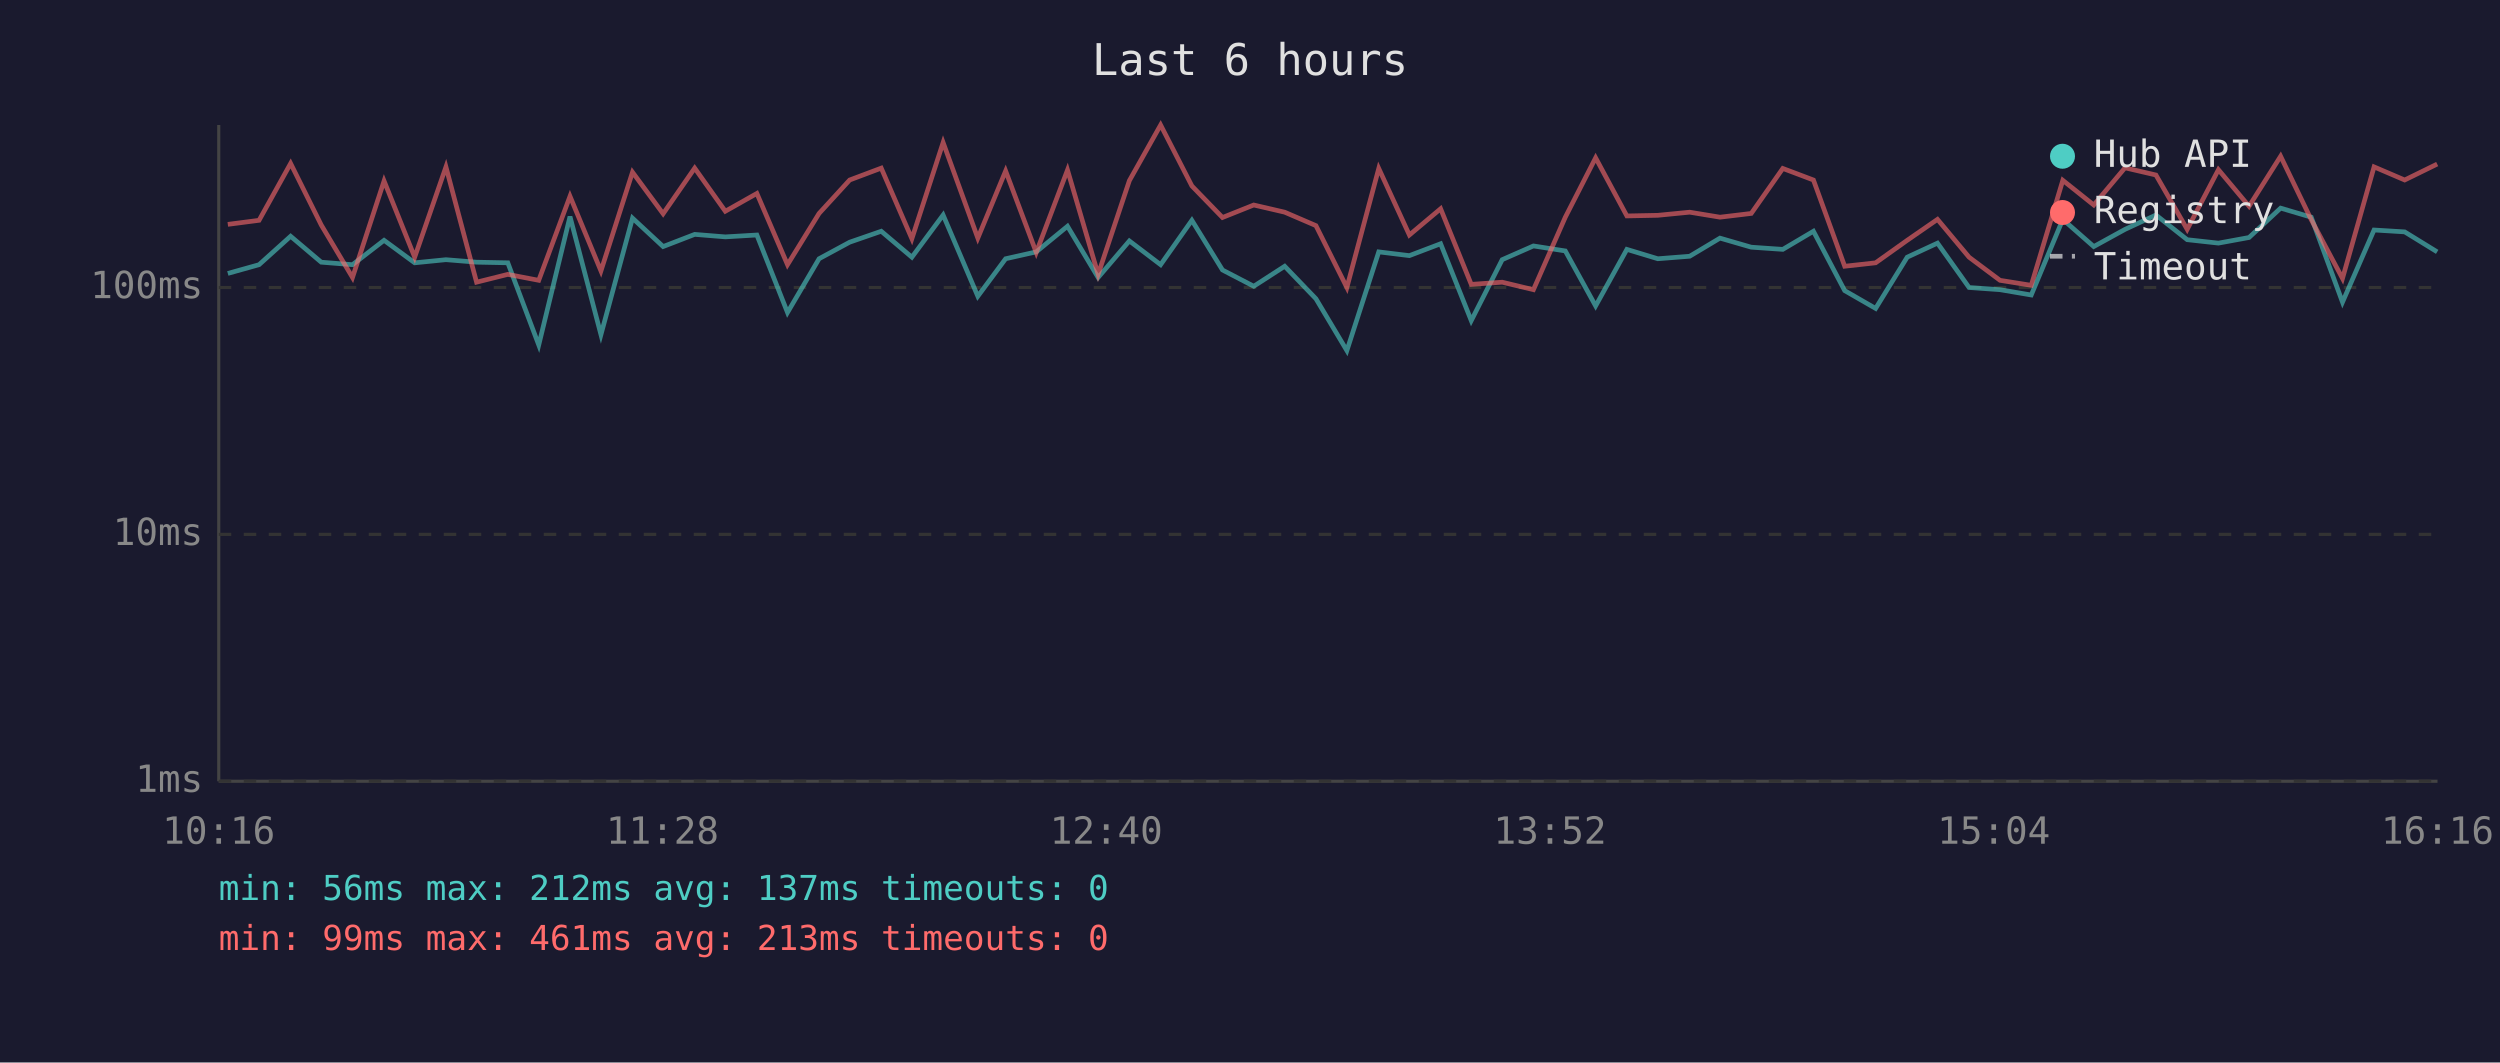
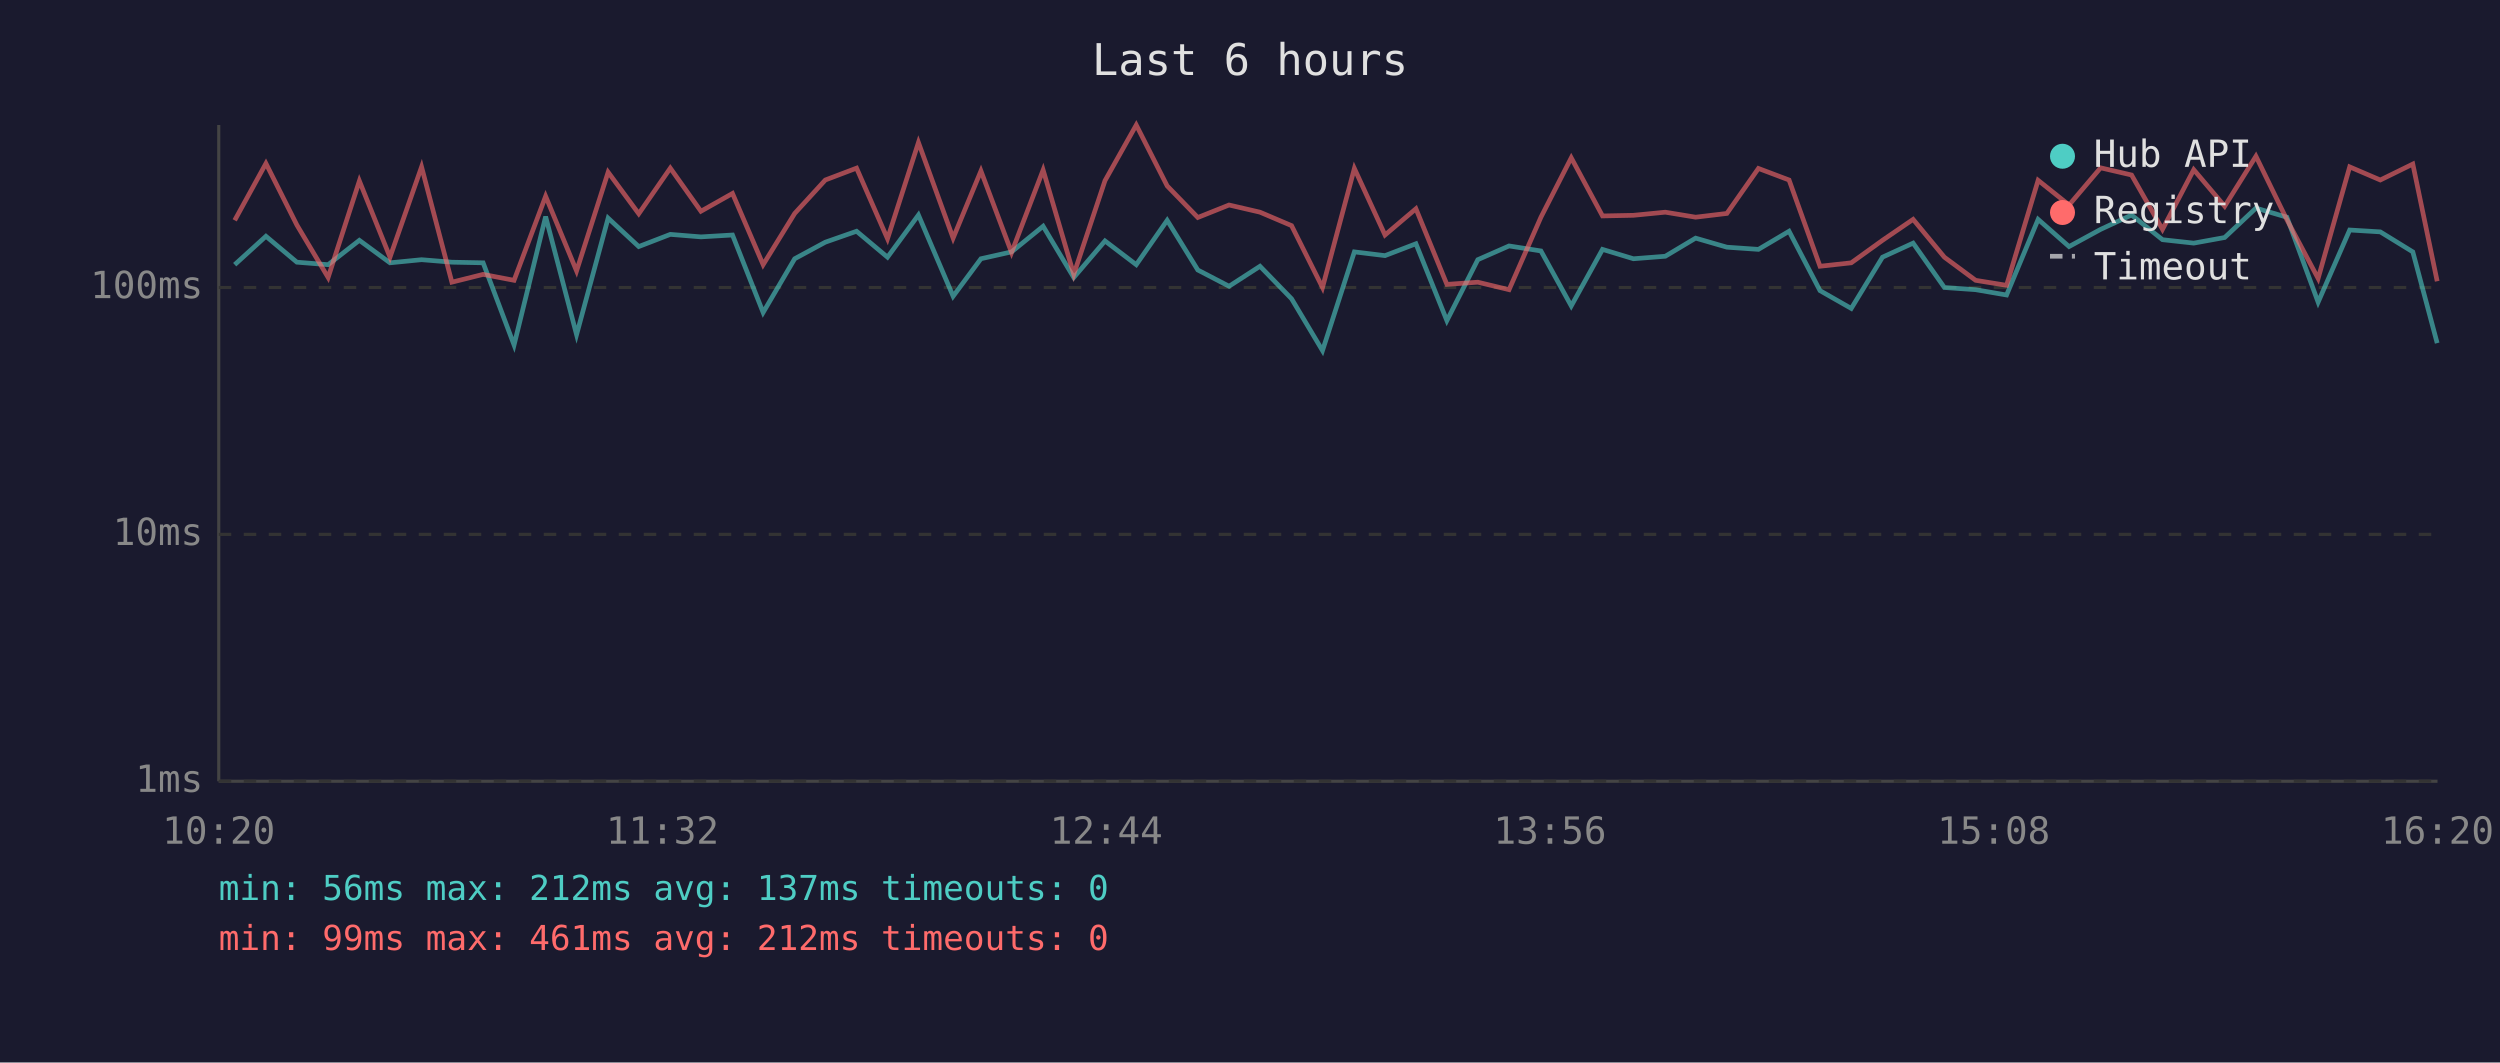
<svg xmlns="http://www.w3.org/2000/svg" viewBox="0 0 800 340" font-family="monospace" font-size="12">
  <rect width="800" height="340" fill="#1a1a2e" />
  <text x="400" y="24" fill="#e0e0e0" font-size="14" text-anchor="middle">Last 6 hours</text>
  <line x1="70" y1="40" x2="70" y2="250" stroke="#444" stroke-width="1" />
  <line x1="70" y1="250" x2="780" y2="250" stroke="#444" stroke-width="1" />
  <line x1="70" y1="250" x2="780" y2="250" stroke="#333" stroke-width="1" stroke-dasharray="4" />
  <text x="65" y="250" fill="#888" text-anchor="end" dominant-baseline="middle">1ms</text>
  <line x1="70" y1="171" x2="780" y2="171" stroke="#333" stroke-width="1" stroke-dasharray="4" />
  <text x="65" y="171" fill="#888" text-anchor="end" dominant-baseline="middle">10ms</text>
  <line x1="70" y1="92" x2="780" y2="92" stroke="#333" stroke-width="1" stroke-dasharray="4" />
  <text x="65" y="92" fill="#888" text-anchor="end" dominant-baseline="middle">100ms</text>
-   <text x="70" y="270" fill="#888" text-anchor="middle">10:16</text>
-   <text x="212" y="270" fill="#888" text-anchor="middle">11:28</text>
-   <text x="354" y="270" fill="#888" text-anchor="middle">12:40</text>
-   <text x="496" y="270" fill="#888" text-anchor="middle">13:52</text>
-   <text x="638" y="270" fill="#888" text-anchor="middle">15:04</text>
-   <text x="780" y="270" fill="#888" text-anchor="middle">16:16</text>
-   <polyline points="72.9,87.5 82.9,84.7 93.0,75.6 102.8,83.9 112.8,84.7 122.9,76.9 132.7,84.1 142.7,83.1 152.5,83.9 162.5,84.1 172.4,110.4 182.4,69.3 192.3,107.1 202.4,69.8 212.2,78.9 222.3,75.0 232.1,75.8 242.2,75.2 252.0,100.0 262.1,82.8 271.9,77.5 282.0,74.0 291.8,82.3 301.8,68.8 312.9,94.8 321.8,82.8 331.6,80.6 341.6,72.4 351.4,88.8 361.4,77.1 371.4,84.7 381.4,70.5 391.2,86.4 401.2,91.6 411.1,85.2 421.1,95.6 431.0,112.2 441.2,80.6 451.0,81.8 461.0,78.0 470.8,102.6 480.7,83.1 490.7,78.7 500.9,80.3 510.6,97.9 520.6,79.8 530.5,82.8 540.7,82.0 550.4,76.2 560.4,79.1 570.5,79.8 580.3,74.0 590.3,93.0 600.2,98.7 610.3,82.3 620.0,77.8 630.1,92.0 640.0,92.7 650.0,94.4 660.1,70.2 670.0,78.9 680.0,73.4 689.9,68.8 699.9,76.7 709.9,77.8 719.7,76.0 729.8,66.6 739.6,69.5 749.6,96.7 759.7,73.6 769.5,74.2 779.9,80.6" fill="none" stroke="#4ecdc4" stroke-width="1.5" opacity="0.6" />
-   <polyline points="72.9,71.8 82.9,70.5 93.0,52.3 102.8,72.0 112.8,88.8 122.9,57.9 132.7,82.3 142.7,53.4 152.5,90.3 162.5,87.8 172.4,89.7 182.4,62.8 192.3,86.7 202.4,55.1 212.2,68.4 222.3,53.8 232.1,67.6 242.2,61.9 252.0,84.7 262.1,68.3 271.9,57.6 282.0,53.8 291.8,76.4 301.8,45.6 312.9,76.2 321.8,54.7 331.6,80.8 341.6,54.4 351.4,87.8 361.4,57.8 371.4,40.0 381.4,59.5 391.2,69.6 401.2,65.6 411.1,67.9 421.1,72.2 431.0,92.0 441.2,53.9 451.0,75.2 461.0,66.8 470.8,91.0 480.7,90.3 490.7,92.7 500.9,69.5 510.6,50.5 520.6,69.1 530.5,68.9 540.7,67.9 550.4,69.5 560.4,68.3 570.5,53.9 580.3,57.6 590.3,85.2 600.2,84.1 610.3,76.9 620.0,70.2 630.1,82.3 640.0,89.7 650.0,91.3 660.1,57.7 670.0,65.6 680.0,53.7 689.9,56.0 699.9,73.4 709.9,54.3 719.7,66.0 729.8,50.0 739.6,70.3 749.6,89.1 759.7,53.4 769.5,57.6 779.9,52.5" fill="none" stroke="#ff6b6b" stroke-width="1.5" opacity="0.6" />
+   <text x="70" y="270" fill="#888" text-anchor="middle">10:20</text>
+   <text x="212" y="270" fill="#888" text-anchor="middle">11:32</text>
+   <text x="354" y="270" fill="#888" text-anchor="middle">12:44</text>
+   <text x="496" y="270" fill="#888" text-anchor="middle">13:56</text>
+   <text x="638" y="270" fill="#888" text-anchor="middle">15:08</text>
+   <text x="780" y="270" fill="#888" text-anchor="middle">16:20</text>
+   <polyline points="75.1,84.7 85.1,75.6 95.0,83.9 105.0,84.7 115.0,76.9 124.8,84.1 134.9,83.1 144.6,83.9 154.6,84.1 164.5,110.4 174.6,69.3 184.5,107.1 194.6,69.8 204.4,78.9 214.5,75.0 224.3,75.8 234.4,75.2 244.2,100.0 254.3,82.8 264.1,77.5 274.1,74.0 284.0,82.3 293.9,68.8 305.0,94.8 313.9,82.8 323.7,80.6 333.8,72.4 343.6,88.8 353.6,77.1 363.6,84.7 373.5,70.5 383.3,86.4 393.3,91.6 403.2,85.2 413.3,95.6 423.2,112.2 433.4,80.6 443.2,81.8 453.1,78.0 463.0,102.6 472.9,83.1 482.9,78.7 493.1,80.3 502.8,97.9 512.8,79.8 522.7,82.8 532.9,82.0 542.6,76.2 552.6,79.1 562.7,79.8 572.5,74.0 582.4,93.0 592.4,98.7 602.4,82.3 612.2,77.8 622.2,92.0 632.2,92.7 642.1,94.4 652.2,70.2 662.1,78.9 672.2,73.4 682.1,68.8 692.0,76.7 702.0,77.8 711.9,76.0 721.9,66.6 731.8,69.5 741.8,96.7 751.9,73.6 761.7,74.2 772.1,80.6 779.9,109.8" fill="none" stroke="#4ecdc4" stroke-width="1.5" opacity="0.6" />
+   <polyline points="75.1,70.5 85.1,52.3 95.0,72.0 105.0,88.8 115.0,57.9 124.8,82.3 134.9,53.4 144.6,90.3 154.6,87.8 164.5,89.7 174.6,62.8 184.5,86.7 194.6,55.1 204.4,68.4 214.5,53.8 224.3,67.6 234.4,61.9 244.2,84.7 254.3,68.3 264.1,57.6 274.1,53.8 284.0,76.4 293.9,45.6 305.0,76.2 313.9,54.7 323.7,80.8 333.8,54.4 343.6,87.8 353.6,57.8 363.6,40.0 373.5,59.5 383.3,69.6 393.3,65.6 403.2,67.9 413.3,72.2 423.2,92.0 433.4,53.9 443.2,75.2 453.1,66.8 463.0,91.0 472.9,90.3 482.9,92.7 493.1,69.5 502.8,50.5 512.8,69.1 522.7,68.9 532.9,67.9 542.6,69.5 552.6,68.3 562.7,53.9 572.5,57.6 582.4,85.2 592.4,84.1 602.4,76.9 612.2,70.2 622.2,82.3 632.2,89.7 642.1,91.3 652.2,57.7 662.1,65.6 672.2,53.7 682.1,56.0 692.0,73.4 702.0,54.3 711.9,66.0 721.9,50.0 731.8,70.3 741.8,89.1 751.9,53.4 761.7,57.6 772.1,52.5 779.9,90.0" fill="none" stroke="#ff6b6b" stroke-width="1.5" opacity="0.6" />
  <circle cx="660" cy="50" r="4" fill="#4ecdc4" />
  <text x="670" y="50" fill="#e0e0e0" dominant-baseline="middle">Hub API</text>
  <circle cx="660" cy="68" r="4" fill="#ff6b6b" />
  <text x="670" y="68" fill="#e0e0e0" dominant-baseline="middle">Registry</text>
  <line x1="656" y1="82" x2="664" y2="82" stroke="#e0e0e0" stroke-width="1.5" stroke-dasharray="4,3" opacity="0.7" />
  <text x="670" y="86" fill="#e0e0e0" dominant-baseline="middle">Timeout</text>
  <text x="70" y="288" fill="#4ecdc4" font-size="11">min: 56ms  max: 212ms  avg: 137ms  timeouts: 0</text>
-   <text x="70" y="304" fill="#ff6b6b" font-size="11">min: 99ms  max: 461ms  avg: 213ms  timeouts: 0</text>
+   <text x="70" y="304" fill="#ff6b6b" font-size="11">min: 99ms  max: 461ms  avg: 212ms  timeouts: 0</text>
</svg>
